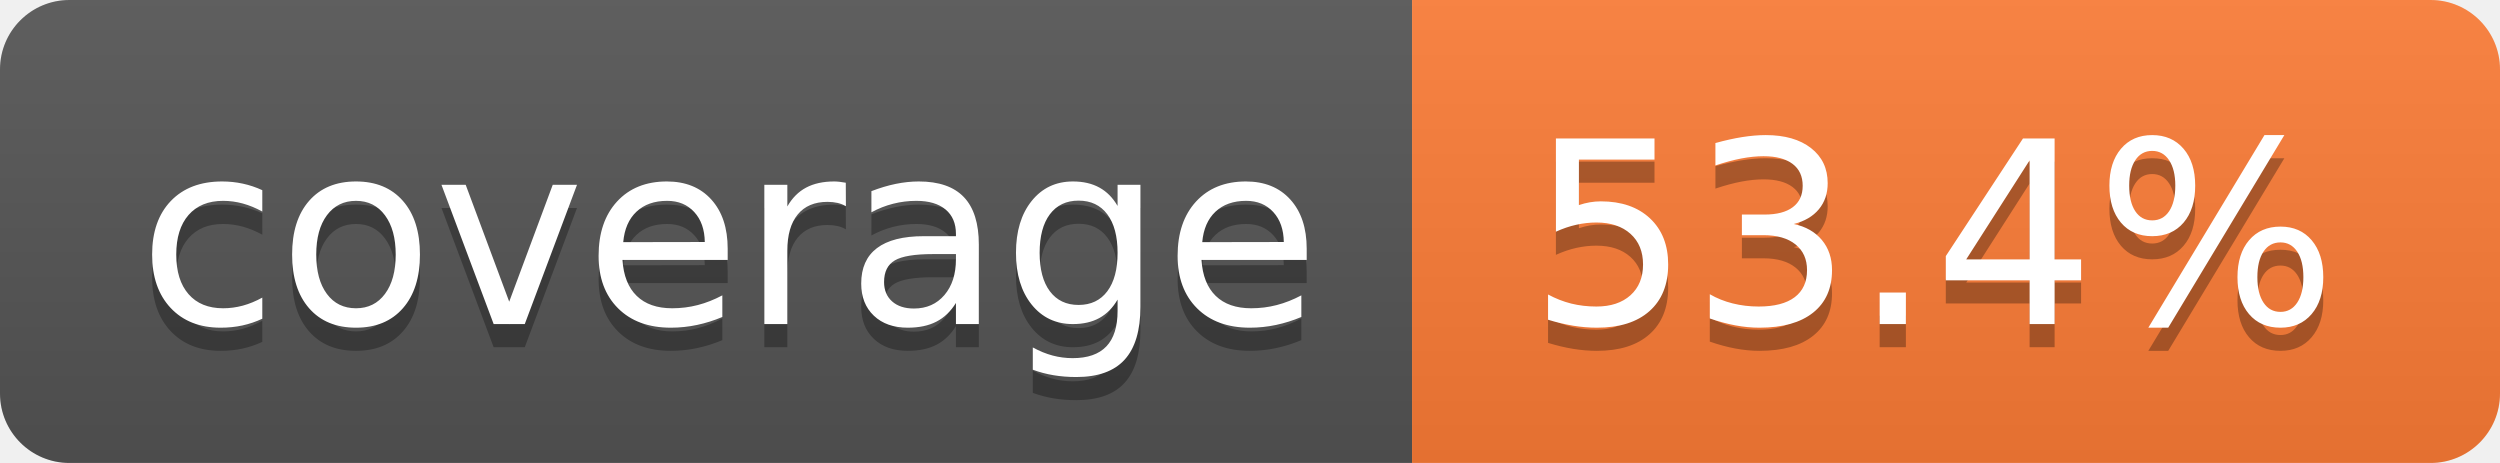
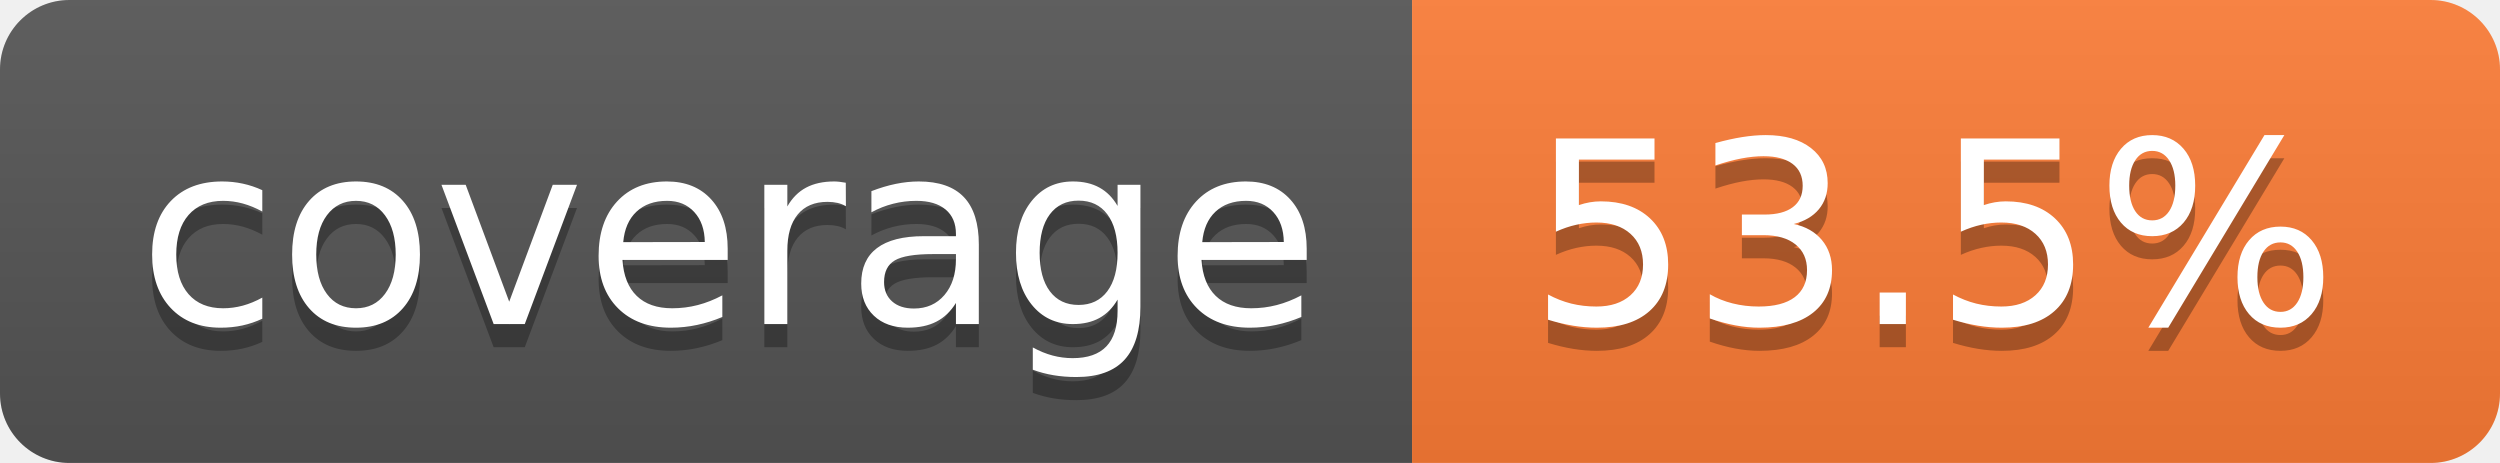
- <svg xmlns="http://www.w3.org/2000/svg" width="108" height="20" role="img" aria-label="coverage: 53.4%">
+ <svg xmlns="http://www.w3.org/2000/svg" width="108" height="20" role="img" aria-label="coverage: 53.5%">
  <linearGradient id="s" x2="0" y2="100%">
    <stop offset="0" stop-color="#bbb" stop-opacity=".1" />
    <stop offset="1" stop-opacity=".1" />
  </linearGradient>
  <clipPath id="r">
    <rect width="108" height="20" rx="3" fill="#fff" />
  </clipPath>
  <g clip-path="url(#r)">
    <rect width="61" height="20" fill="#555" />
    <rect x="61" width="47" height="20" fill="#fe7d37" />
    <rect width="108" height="20" fill="url(#s)" />
  </g>
  <g fill="#fff" text-anchor="middle" font-family="Verdana,Geneva,DejaVu Sans,sans-serif" text-rendering="geometricPrecision" font-size="110">
    <text aria-hidden="true" x="315" y="150" fill="#010101" fill-opacity=".3" transform="scale(.1)" textLength="510">coverage</text>
    <text x="315" y="140" transform="scale(.1)" fill="#fff" textLength="510">coverage</text>
-     <text aria-hidden="true" x="835" y="150" fill="#010101" fill-opacity=".3" transform="scale(.1)" textLength="370">53.4%</text>
-     <text x="835" y="140" transform="scale(.1)" fill="#fff" textLength="370">53.4%</text>
+     <text aria-hidden="true" x="835" y="150" fill="#010101" fill-opacity=".3" transform="scale(.1)" textLength="370">53.5%</text>
+     <text x="835" y="140" transform="scale(.1)" fill="#fff" textLength="370">53.5%</text>
  </g>
</svg>
